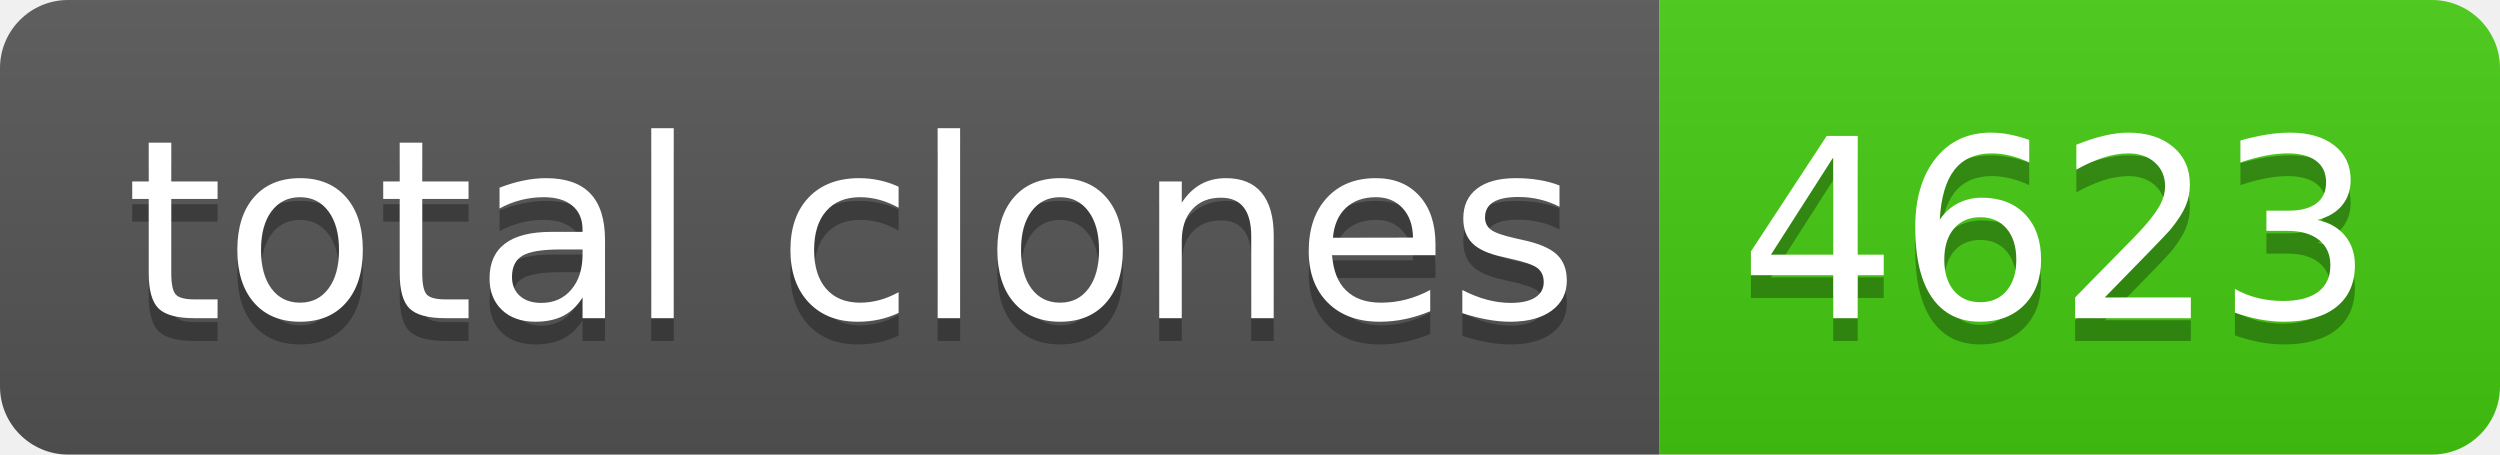
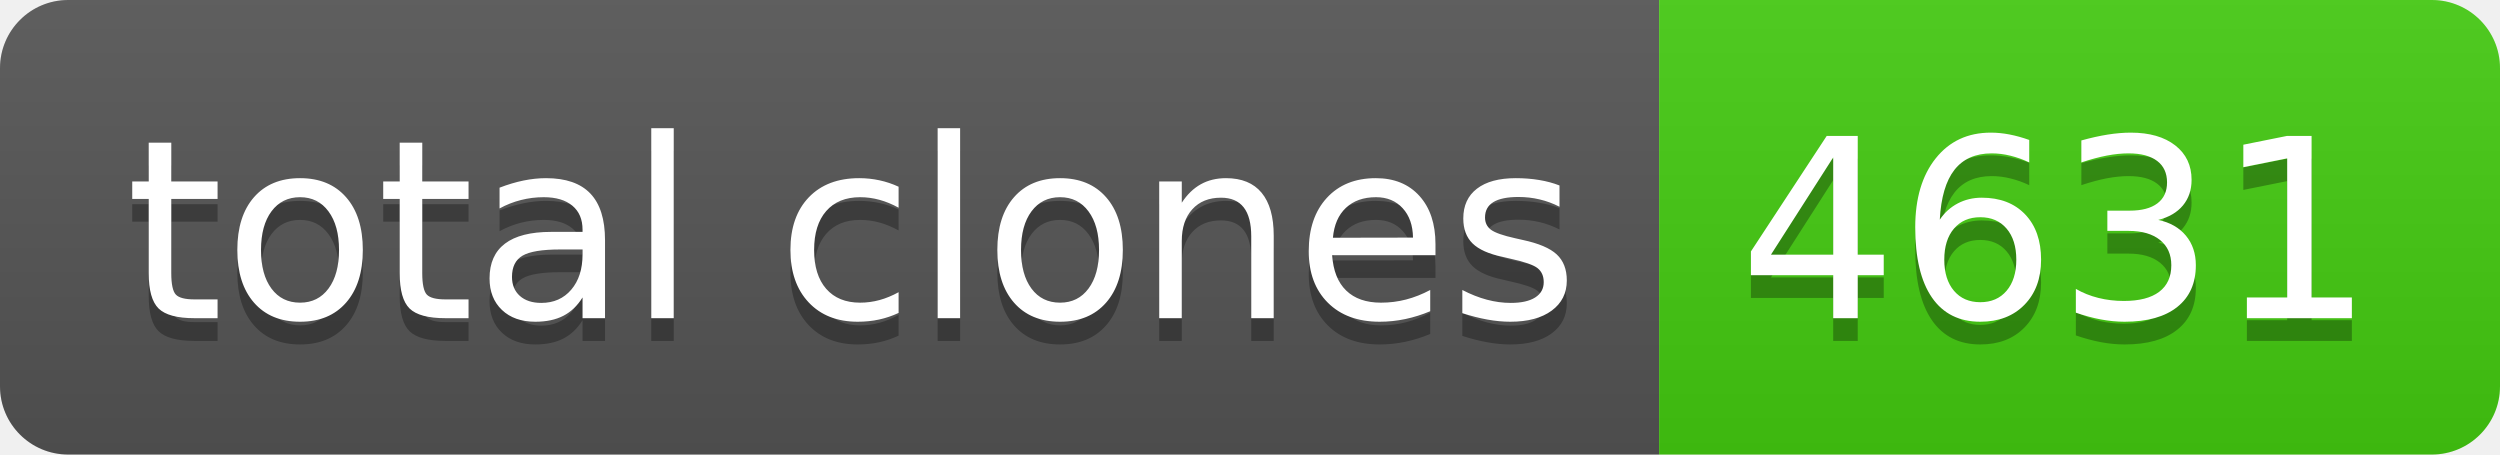
- <svg xmlns="http://www.w3.org/2000/svg" width="110" height="20" role="img" aria-label="total clones: 4623">
+ <svg xmlns="http://www.w3.org/2000/svg" width="110" height="20" role="img" aria-label="total clones: 4631">
  <linearGradient id="s" x2="0" y2="100%">
    <stop offset="0" stop-color="#bbb" stop-opacity=".1" />
    <stop offset="1" stop-opacity=".1" />
  </linearGradient>
  <clipPath id="r">
    <rect width="110" height="20" rx="3" fill="#fff" />
  </clipPath>
  <g clip-path="url(#r)">
    <rect width="73" height="20" fill="#555" />
    <rect x="73" width="37" height="20" fill="#4c1" />
    <rect width="110" height="20" fill="url(#s)" />
  </g>
  <g fill="#fff" text-anchor="middle" font-family="Verdana,Geneva,DejaVu Sans,sans-serif" text-rendering="geometricPrecision" font-size="110">
    <text aria-hidden="true" x="375" y="150" fill="#010101" fill-opacity=".3" transform="scale(.1)" textLength="630">total clones</text>
    <text x="375" y="140" transform="scale(.1)" fill="#fff" textLength="630">total clones</text>
-     <text aria-hidden="true" x="905" y="150" fill="#010101" fill-opacity=".3" transform="scale(.1)" textLength="270">4623</text>
-     <text x="905" y="140" transform="scale(.1)" fill="#fff" textLength="270">4623</text>
+     <text aria-hidden="true" x="905" y="150" fill="#010101" fill-opacity=".3" transform="scale(.1)" textLength="270">4631</text>
+     <text x="905" y="140" transform="scale(.1)" fill="#fff" textLength="270">4631</text>
  </g>
</svg>
